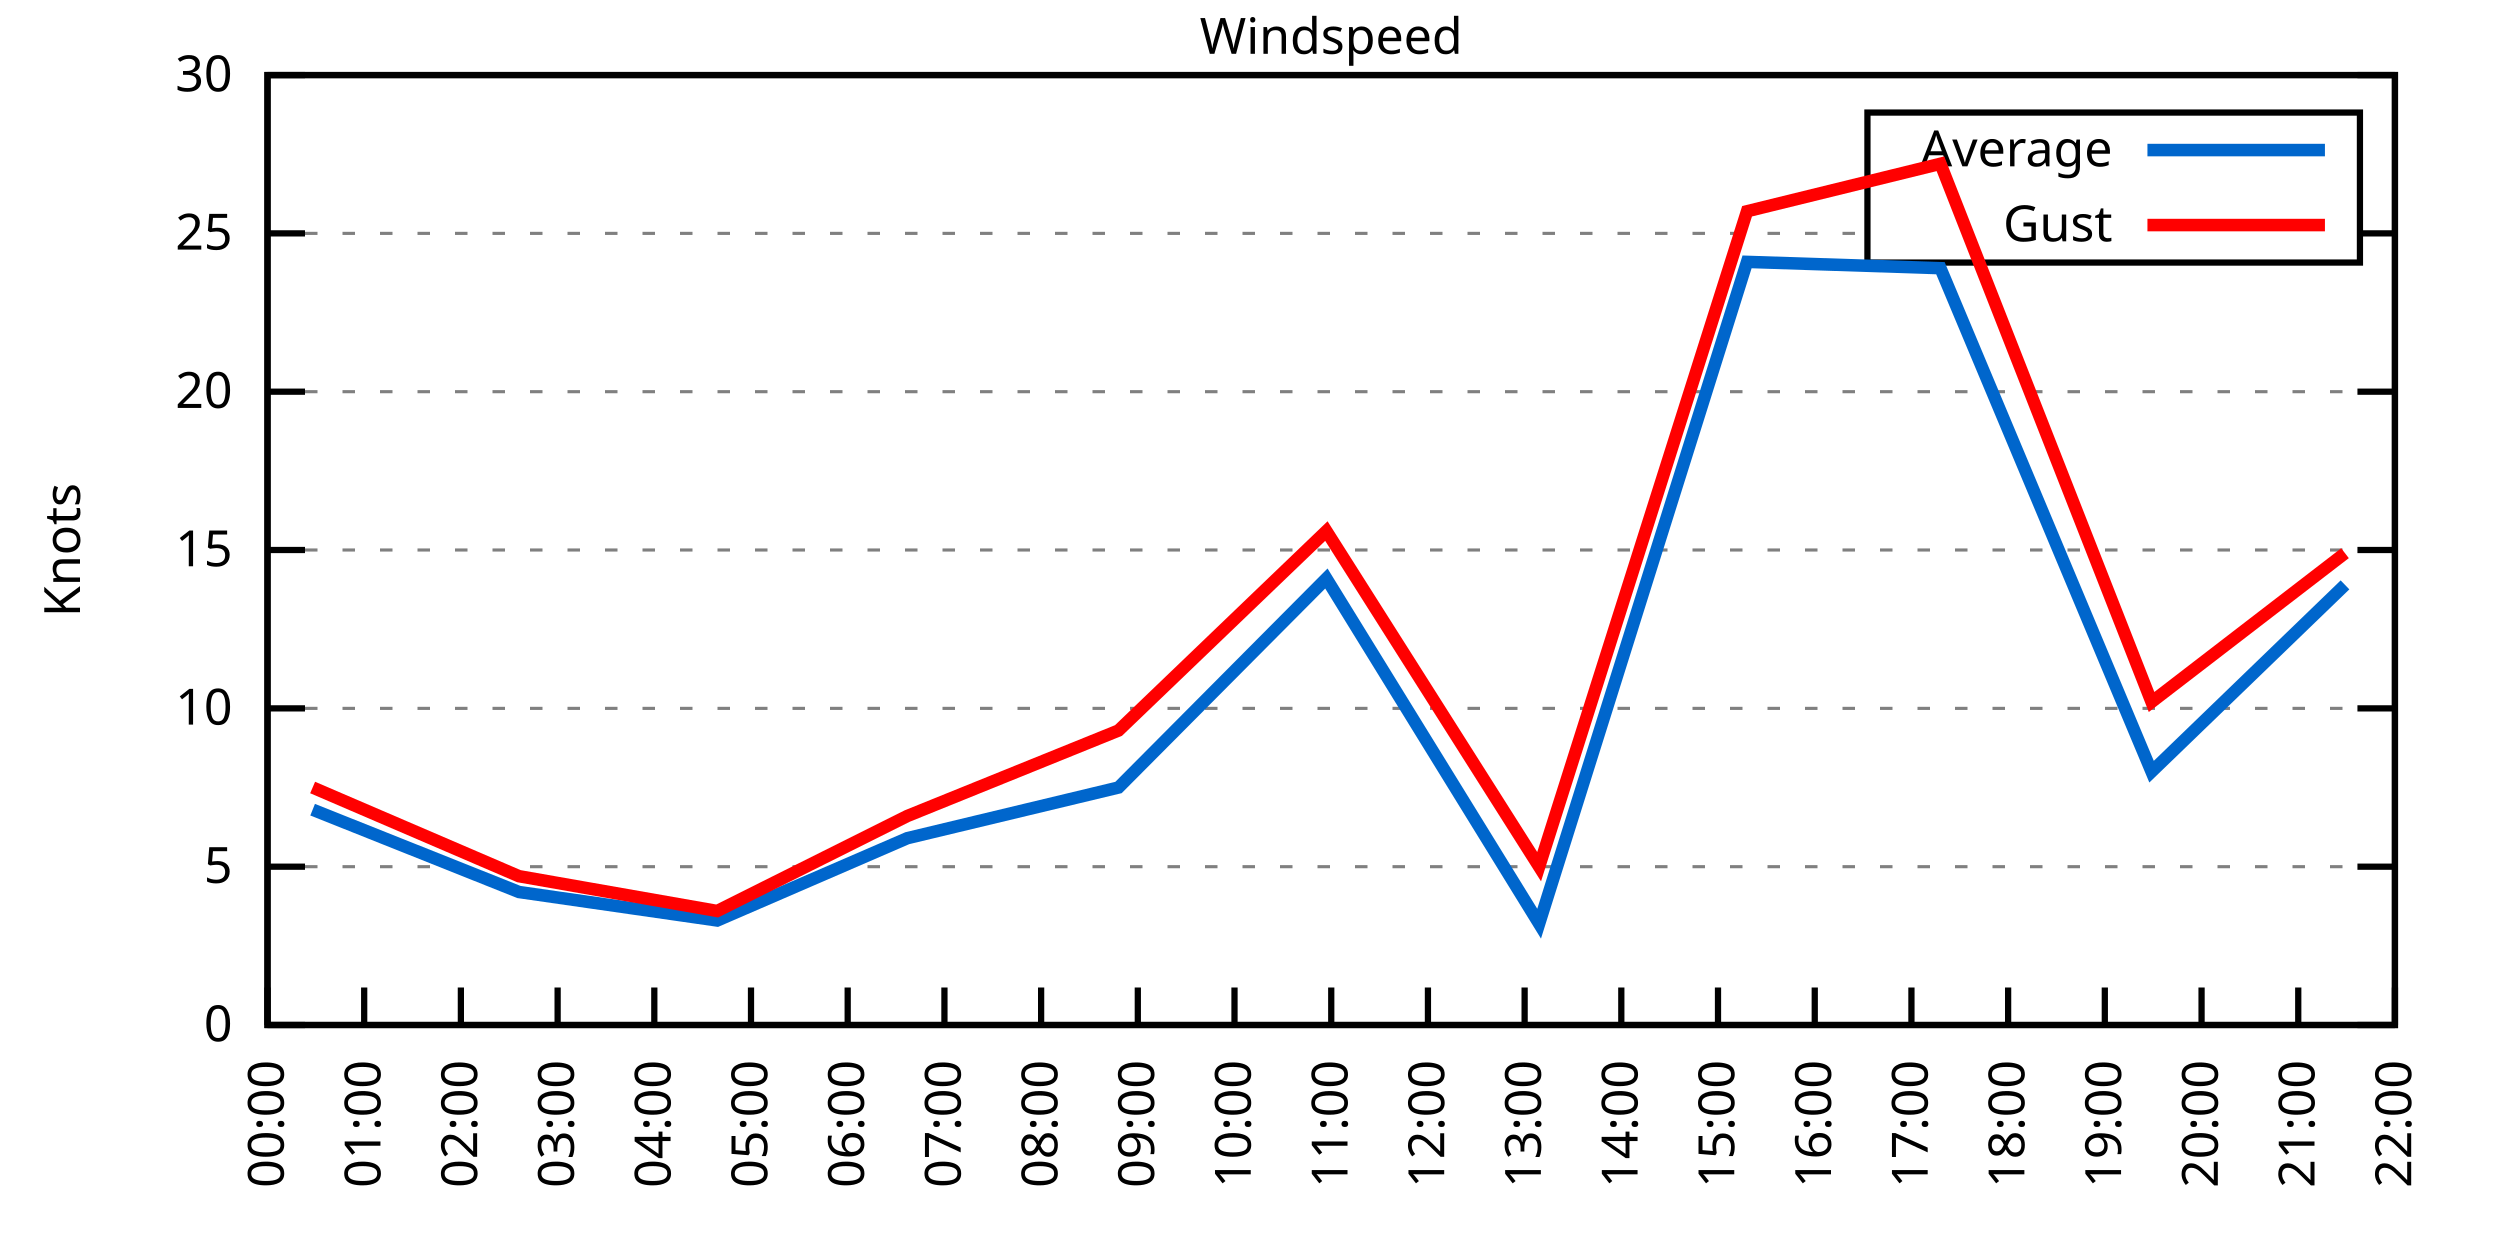
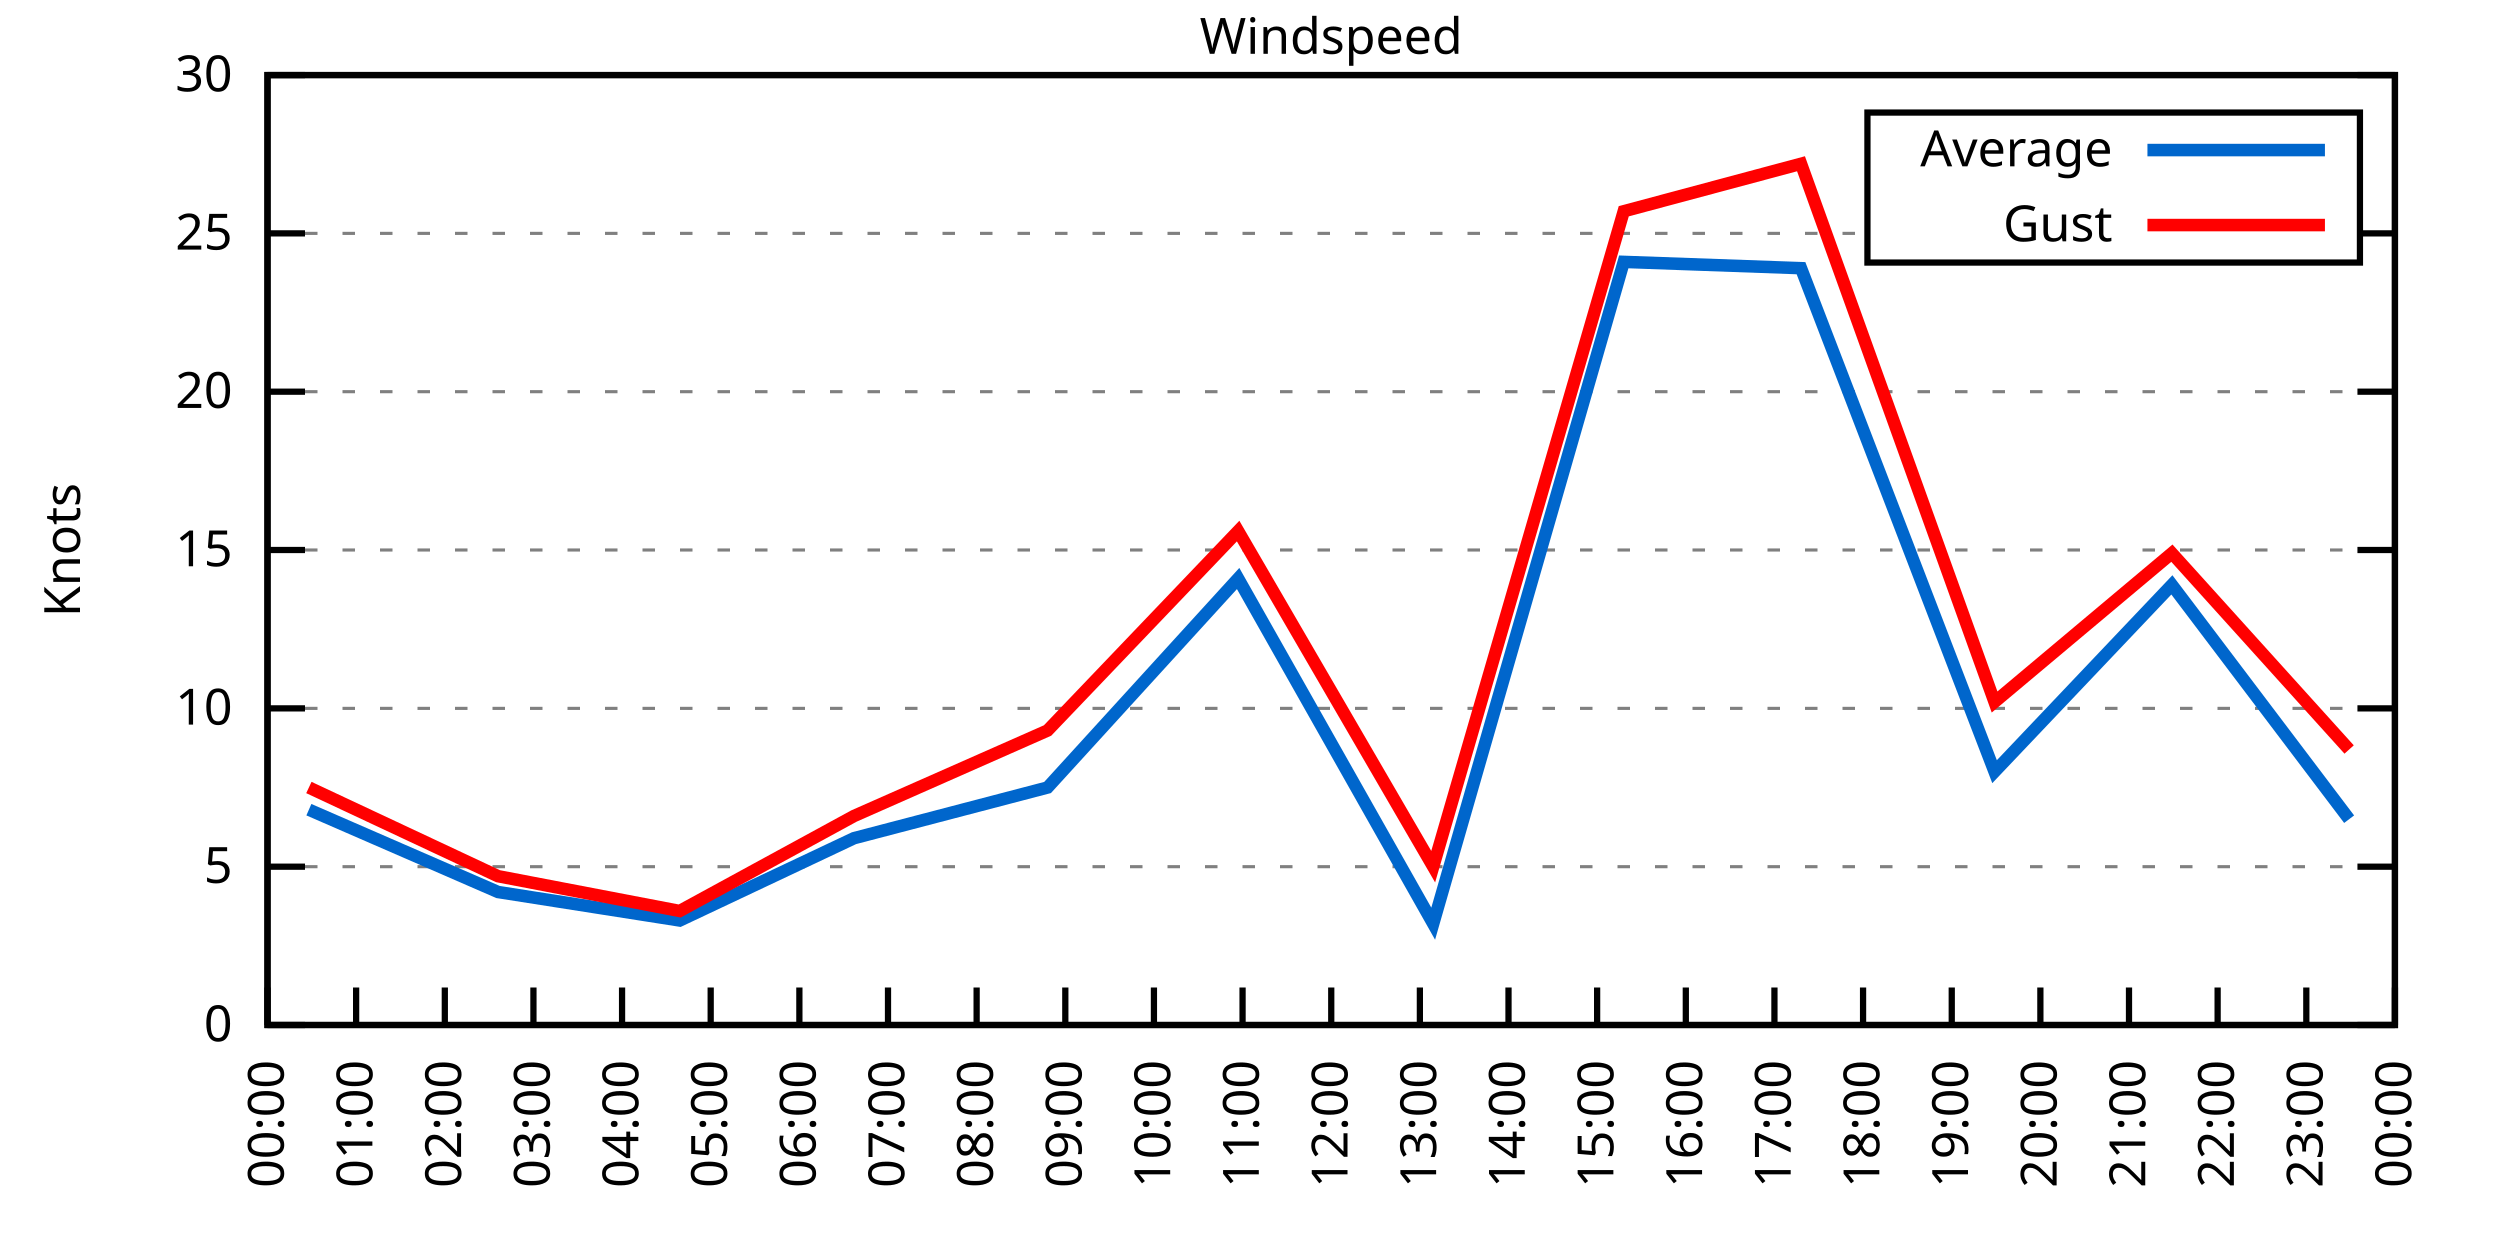
<svg xmlns="http://www.w3.org/2000/svg" xmlns:xlink="http://www.w3.org/1999/xlink" width="400" height="200" viewBox="0 0 400 200">
  <g id="gnuplot_canvas">
    <rect x="0" y="0" width="400" height="200" fill="none" />
    <defs>
      <circle id="gpDot" r="0.5" stroke-width="0.5" stroke="currentColor" />
      <path id="gpPt0" stroke-width="0.333" stroke="currentColor" d="M-1,0 h2 M0,-1 v2" />
      <path id="gpPt1" stroke-width="0.333" stroke="currentColor" d="M-1,-1 L1,1 M1,-1 L-1,1" />
      <path id="gpPt2" stroke-width="0.333" stroke="currentColor" d="M-1,0 L1,0 M0,-1 L0,1 M-1,-1 L1,1 M-1,1 L1,-1" />
      <rect id="gpPt3" stroke-width="0.333" stroke="currentColor" x="-1" y="-1" width="2" height="2" />
      <rect id="gpPt4" stroke-width="0.333" stroke="currentColor" fill="currentColor" x="-1" y="-1" width="2" height="2" />
      <circle id="gpPt5" stroke-width="0.333" stroke="currentColor" cx="0" cy="0" r="1" />
      <use xlink:href="#gpPt5" id="gpPt6" fill="currentColor" stroke="none" />
      <path id="gpPt7" stroke-width="0.333" stroke="currentColor" d="M0,-1.33 L-1.33,0.67 L1.33,0.67 z" />
      <use xlink:href="#gpPt7" id="gpPt8" fill="currentColor" stroke="none" />
      <use xlink:href="#gpPt7" id="gpPt9" stroke="currentColor" transform="rotate(180)" />
      <use xlink:href="#gpPt9" id="gpPt10" fill="currentColor" stroke="none" />
      <use xlink:href="#gpPt3" id="gpPt11" stroke="currentColor" transform="rotate(45)" />
      <use xlink:href="#gpPt11" id="gpPt12" fill="currentColor" stroke="none" />
      <path id="gpPt13" stroke-width="0.333" stroke="currentColor" d="M0,1.330 L1.265,0.411 L0.782,-1.067 L-0.782,-1.076 L-1.265,0.411 z" />
      <use xlink:href="#gpPt13" id="gpPt14" fill="currentColor" stroke="none" />
      <filter id="textbox" filterUnits="objectBoundingBox" x="0" y="0" height="1" width="1">
        <feFlood flood-color="white" flood-opacity="1" result="bgnd" />
        <feComposite in="SourceGraphic" in2="bgnd" operator="atop" />
      </filter>
      <filter id="greybox" filterUnits="objectBoundingBox" x="0" y="0" height="1" width="1">
        <feFlood flood-color="lightgrey" flood-opacity="1" result="grey" />
        <feComposite in="SourceGraphic" in2="grey" operator="atop" />
      </filter>
    </defs>
    <g fill="none" color="white" stroke="currentColor" stroke-width="1.00" stroke-linecap="butt" stroke-linejoin="miter">
</g>
    <g fill="none" color="black" stroke="currentColor" stroke-width="1.00" stroke-linecap="butt" stroke-linejoin="miter">
      <g stroke="none" shape-rendering="crispEdges">
        <polygon fill="rgb(255, 255, 255)" points="42.80,164.00 383.18,164.00 383.18,12.02 42.80,12.02 " />
      </g>
    </g>
    <g fill="none" color="black" stroke="currentColor" stroke-width="1.00" stroke-linecap="butt" stroke-linejoin="miter">
</g>
    <g fill="none" color="black" stroke="black" stroke-width="0.50" stroke-linecap="butt" stroke-linejoin="miter">
</g>
    <g fill="none" color="gray" stroke="currentColor" stroke-width="0.50" stroke-linecap="butt" stroke-linejoin="miter">
      <path stroke="gray" stroke-dasharray="2,4" class="gridline" d="M42.80,164.00 L383.19,164.00  " />
    </g>
    <g fill="none" color="gray" stroke="gray" stroke-width="1.00" stroke-linecap="butt" stroke-linejoin="miter">
</g>
    <g fill="none" color="black" stroke="currentColor" stroke-width="1.00" stroke-linecap="butt" stroke-linejoin="miter">
      <path stroke="black" d="M42.80,164.00 L48.80,164.00 M383.19,164.00 L377.19,164.00  " />
      <g transform="translate(37.20,166.60)" stroke="none" fill="black" font-family="Sans" font-size="8.00" text-anchor="end">
        <text>
          <tspan font-family="Sans"> 0</tspan>
        </text>
      </g>
    </g>
    <g fill="none" color="black" stroke="currentColor" stroke-width="1.00" stroke-linecap="butt" stroke-linejoin="miter">
</g>
    <g fill="none" color="black" stroke="black" stroke-width="0.50" stroke-linecap="butt" stroke-linejoin="miter">
</g>
    <g fill="none" color="gray" stroke="currentColor" stroke-width="0.50" stroke-linecap="butt" stroke-linejoin="miter">
      <path stroke="gray" stroke-dasharray="2,4" class="gridline" d="M42.80,138.67 L383.19,138.67  " />
    </g>
    <g fill="none" color="gray" stroke="gray" stroke-width="1.00" stroke-linecap="butt" stroke-linejoin="miter">
</g>
    <g fill="none" color="black" stroke="currentColor" stroke-width="1.00" stroke-linecap="butt" stroke-linejoin="miter">
      <path stroke="black" d="M42.80,138.67 L48.80,138.67 M383.19,138.67 L377.19,138.67  " />
      <g transform="translate(37.20,141.27)" stroke="none" fill="black" font-family="Sans" font-size="8.00" text-anchor="end">
        <text>
          <tspan font-family="Sans"> 5</tspan>
        </text>
      </g>
    </g>
    <g fill="none" color="black" stroke="currentColor" stroke-width="1.00" stroke-linecap="butt" stroke-linejoin="miter">
</g>
    <g fill="none" color="black" stroke="black" stroke-width="0.50" stroke-linecap="butt" stroke-linejoin="miter">
</g>
    <g fill="none" color="gray" stroke="currentColor" stroke-width="0.50" stroke-linecap="butt" stroke-linejoin="miter">
      <path stroke="gray" stroke-dasharray="2,4" class="gridline" d="M42.80,113.34 L383.19,113.34  " />
    </g>
    <g fill="none" color="gray" stroke="gray" stroke-width="1.00" stroke-linecap="butt" stroke-linejoin="miter">
</g>
    <g fill="none" color="black" stroke="currentColor" stroke-width="1.00" stroke-linecap="butt" stroke-linejoin="miter">
      <path stroke="black" d="M42.80,113.34 L48.80,113.34 M383.19,113.34 L377.19,113.34  " />
      <g transform="translate(37.20,115.94)" stroke="none" fill="black" font-family="Sans" font-size="8.00" text-anchor="end">
        <text>
          <tspan font-family="Sans"> 10</tspan>
        </text>
      </g>
    </g>
    <g fill="none" color="black" stroke="currentColor" stroke-width="1.00" stroke-linecap="butt" stroke-linejoin="miter">
</g>
    <g fill="none" color="black" stroke="black" stroke-width="0.50" stroke-linecap="butt" stroke-linejoin="miter">
</g>
    <g fill="none" color="gray" stroke="currentColor" stroke-width="0.50" stroke-linecap="butt" stroke-linejoin="miter">
      <path stroke="gray" stroke-dasharray="2,4" class="gridline" d="M42.80,88.00 L383.19,88.00  " />
    </g>
    <g fill="none" color="gray" stroke="gray" stroke-width="1.00" stroke-linecap="butt" stroke-linejoin="miter">
</g>
    <g fill="none" color="black" stroke="currentColor" stroke-width="1.00" stroke-linecap="butt" stroke-linejoin="miter">
      <path stroke="black" d="M42.80,88.00 L48.80,88.00 M383.19,88.00 L377.19,88.00  " />
      <g transform="translate(37.20,90.60)" stroke="none" fill="black" font-family="Sans" font-size="8.00" text-anchor="end">
        <text>
          <tspan font-family="Sans"> 15</tspan>
        </text>
      </g>
    </g>
    <g fill="none" color="black" stroke="currentColor" stroke-width="1.00" stroke-linecap="butt" stroke-linejoin="miter">
</g>
    <g fill="none" color="black" stroke="black" stroke-width="0.50" stroke-linecap="butt" stroke-linejoin="miter">
</g>
    <g fill="none" color="gray" stroke="currentColor" stroke-width="0.50" stroke-linecap="butt" stroke-linejoin="miter">
      <path stroke="gray" stroke-dasharray="2,4" class="gridline" d="M42.80,62.67 L383.19,62.67  " />
    </g>
    <g fill="none" color="gray" stroke="gray" stroke-width="1.00" stroke-linecap="butt" stroke-linejoin="miter">
</g>
    <g fill="none" color="black" stroke="currentColor" stroke-width="1.00" stroke-linecap="butt" stroke-linejoin="miter">
      <path stroke="black" d="M42.80,62.67 L48.80,62.67 M383.19,62.67 L377.19,62.67  " />
      <g transform="translate(37.20,65.27)" stroke="none" fill="black" font-family="Sans" font-size="8.00" text-anchor="end">
        <text>
          <tspan font-family="Sans"> 20</tspan>
        </text>
      </g>
    </g>
    <g fill="none" color="black" stroke="currentColor" stroke-width="1.00" stroke-linecap="butt" stroke-linejoin="miter">
</g>
    <g fill="none" color="black" stroke="black" stroke-width="0.50" stroke-linecap="butt" stroke-linejoin="miter">
</g>
    <g fill="none" color="gray" stroke="currentColor" stroke-width="0.50" stroke-linecap="butt" stroke-linejoin="miter">
      <path stroke="gray" stroke-dasharray="2,4" class="gridline" d="M42.80,37.34 L298.79,37.34 M377.59,37.34 L383.19,37.34  " />
    </g>
    <g fill="none" color="gray" stroke="gray" stroke-width="1.00" stroke-linecap="butt" stroke-linejoin="miter">
</g>
    <g fill="none" color="black" stroke="currentColor" stroke-width="1.00" stroke-linecap="butt" stroke-linejoin="miter">
      <path stroke="black" d="M42.80,37.34 L48.80,37.34 M383.19,37.34 L377.19,37.34  " />
      <g transform="translate(37.20,39.94)" stroke="none" fill="black" font-family="Sans" font-size="8.00" text-anchor="end">
        <text>
          <tspan font-family="Sans"> 25</tspan>
        </text>
      </g>
    </g>
    <g fill="none" color="black" stroke="currentColor" stroke-width="1.00" stroke-linecap="butt" stroke-linejoin="miter">
</g>
    <g fill="none" color="black" stroke="black" stroke-width="0.50" stroke-linecap="butt" stroke-linejoin="miter">
</g>
    <g fill="none" color="gray" stroke="currentColor" stroke-width="0.50" stroke-linecap="butt" stroke-linejoin="miter">
      <path stroke="gray" stroke-dasharray="2,4" class="gridline" d="M42.80,12.01 L383.19,12.01  " />
    </g>
    <g fill="none" color="gray" stroke="gray" stroke-width="1.00" stroke-linecap="butt" stroke-linejoin="miter">
</g>
    <g fill="none" color="black" stroke="currentColor" stroke-width="1.00" stroke-linecap="butt" stroke-linejoin="miter">
      <path stroke="black" d="M42.80,12.01 L48.80,12.01 M383.19,12.01 L377.19,12.01  " />
      <g transform="translate(37.20,14.61)" stroke="none" fill="black" font-family="Sans" font-size="8.00" text-anchor="end">
        <text>
          <tspan font-family="Sans"> 30</tspan>
        </text>
      </g>
    </g>
    <g fill="none" color="black" stroke="currentColor" stroke-width="1.00" stroke-linecap="butt" stroke-linejoin="miter">
      <path stroke="black" d="M42.80,164.00 L42.80,158.00  " />
      <g transform="translate(45.40,169.60) rotate(270.00)" stroke="none" fill="black" font-family="Sans" font-size="8.00" text-anchor="end">
        <text>
          <tspan font-family="Sans">00:00</tspan>
        </text>
      </g>
    </g>
    <g fill="none" color="black" stroke="currentColor" stroke-width="1.00" stroke-linecap="butt" stroke-linejoin="miter">
-       <path stroke="black" d="M58.27,164.00 L58.27,158.00  " />
-       <g transform="translate(60.87,169.60) rotate(270.00)" stroke="none" fill="black" font-family="Sans" font-size="8.00" text-anchor="end">
+       <path stroke="black" d="M56.98,164.00 L56.98,158.00  " />
+       <g transform="translate(59.58,169.60) rotate(270.00)" stroke="none" fill="black" font-family="Sans" font-size="8.00" text-anchor="end">
        <text>
          <tspan font-family="Sans">01:00</tspan>
        </text>
      </g>
    </g>
    <g fill="none" color="black" stroke="currentColor" stroke-width="1.00" stroke-linecap="butt" stroke-linejoin="miter">
-       <path stroke="black" d="M73.74,164.00 L73.74,158.00  " />
-       <g transform="translate(76.34,169.60) rotate(270.00)" stroke="none" fill="black" font-family="Sans" font-size="8.00" text-anchor="end">
+       <path stroke="black" d="M71.17,164.00 L71.17,158.00  " />
+       <g transform="translate(73.77,169.60) rotate(270.00)" stroke="none" fill="black" font-family="Sans" font-size="8.00" text-anchor="end">
        <text>
          <tspan font-family="Sans">02:00</tspan>
        </text>
      </g>
    </g>
    <g fill="none" color="black" stroke="currentColor" stroke-width="1.00" stroke-linecap="butt" stroke-linejoin="miter">
-       <path stroke="black" d="M89.22,164.00 L89.22,158.00  " />
-       <g transform="translate(91.82,169.60) rotate(270.00)" stroke="none" fill="black" font-family="Sans" font-size="8.00" text-anchor="end">
+       <path stroke="black" d="M85.35,164.00 L85.35,158.00  " />
+       <g transform="translate(87.95,169.60) rotate(270.00)" stroke="none" fill="black" font-family="Sans" font-size="8.00" text-anchor="end">
        <text>
          <tspan font-family="Sans">03:00</tspan>
        </text>
      </g>
    </g>
    <g fill="none" color="black" stroke="currentColor" stroke-width="1.00" stroke-linecap="butt" stroke-linejoin="miter">
-       <path stroke="black" d="M104.69,164.00 L104.69,158.00  " />
-       <g transform="translate(107.29,169.60) rotate(270.00)" stroke="none" fill="black" font-family="Sans" font-size="8.00" text-anchor="end">
+       <path stroke="black" d="M99.53,164.00 L99.53,158.00  " />
+       <g transform="translate(102.13,169.60) rotate(270.00)" stroke="none" fill="black" font-family="Sans" font-size="8.00" text-anchor="end">
        <text>
          <tspan font-family="Sans">04:00</tspan>
        </text>
      </g>
    </g>
    <g fill="none" color="black" stroke="currentColor" stroke-width="1.00" stroke-linecap="butt" stroke-linejoin="miter">
-       <path stroke="black" d="M120.16,164.00 L120.16,158.00  " />
-       <g transform="translate(122.76,169.60) rotate(270.00)" stroke="none" fill="black" font-family="Sans" font-size="8.00" text-anchor="end">
+       <path stroke="black" d="M113.71,164.00 L113.71,158.00  " />
+       <g transform="translate(116.31,169.60) rotate(270.00)" stroke="none" fill="black" font-family="Sans" font-size="8.00" text-anchor="end">
        <text>
          <tspan font-family="Sans">05:00</tspan>
        </text>
      </g>
    </g>
    <g fill="none" color="black" stroke="currentColor" stroke-width="1.00" stroke-linecap="butt" stroke-linejoin="miter">
-       <path stroke="black" d="M135.63,164.00 L135.63,158.00  " />
-       <g transform="translate(138.23,169.60) rotate(270.00)" stroke="none" fill="black" font-family="Sans" font-size="8.00" text-anchor="end">
+       <path stroke="black" d="M127.90,164.00 L127.90,158.00  " />
+       <g transform="translate(130.50,169.60) rotate(270.00)" stroke="none" fill="black" font-family="Sans" font-size="8.00" text-anchor="end">
        <text>
          <tspan font-family="Sans">06:00</tspan>
        </text>
      </g>
    </g>
    <g fill="none" color="black" stroke="currentColor" stroke-width="1.00" stroke-linecap="butt" stroke-linejoin="miter">
-       <path stroke="black" d="M151.11,164.00 L151.11,158.00  " />
-       <g transform="translate(153.71,169.60) rotate(270.00)" stroke="none" fill="black" font-family="Sans" font-size="8.00" text-anchor="end">
+       <path stroke="black" d="M142.08,164.00 L142.08,158.00  " />
+       <g transform="translate(144.68,169.60) rotate(270.00)" stroke="none" fill="black" font-family="Sans" font-size="8.00" text-anchor="end">
        <text>
          <tspan font-family="Sans">07:00</tspan>
        </text>
      </g>
    </g>
    <g fill="none" color="black" stroke="currentColor" stroke-width="1.00" stroke-linecap="butt" stroke-linejoin="miter">
-       <path stroke="black" d="M166.58,164.00 L166.58,158.00  " />
-       <g transform="translate(169.18,169.60) rotate(270.00)" stroke="none" fill="black" font-family="Sans" font-size="8.00" text-anchor="end">
+       <path stroke="black" d="M156.26,164.00 L156.26,158.00  " />
+       <g transform="translate(158.86,169.60) rotate(270.00)" stroke="none" fill="black" font-family="Sans" font-size="8.00" text-anchor="end">
        <text>
          <tspan font-family="Sans">08:00</tspan>
        </text>
      </g>
    </g>
    <g fill="none" color="black" stroke="currentColor" stroke-width="1.00" stroke-linecap="butt" stroke-linejoin="miter">
-       <path stroke="black" d="M182.05,164.00 L182.05,158.00  " />
-       <g transform="translate(184.65,169.60) rotate(270.00)" stroke="none" fill="black" font-family="Sans" font-size="8.00" text-anchor="end">
+       <path stroke="black" d="M170.45,164.00 L170.45,158.00  " />
+       <g transform="translate(173.05,169.60) rotate(270.00)" stroke="none" fill="black" font-family="Sans" font-size="8.00" text-anchor="end">
        <text>
          <tspan font-family="Sans">09:00</tspan>
        </text>
      </g>
    </g>
    <g fill="none" color="black" stroke="currentColor" stroke-width="1.00" stroke-linecap="butt" stroke-linejoin="miter">
-       <path stroke="black" d="M197.52,164.00 L197.52,158.00  " />
-       <g transform="translate(200.12,169.60) rotate(270.00)" stroke="none" fill="black" font-family="Sans" font-size="8.00" text-anchor="end">
+       <path stroke="black" d="M184.63,164.00 L184.63,158.00  " />
+       <g transform="translate(187.23,169.60) rotate(270.00)" stroke="none" fill="black" font-family="Sans" font-size="8.00" text-anchor="end">
        <text>
          <tspan font-family="Sans">10:00</tspan>
+         </text>
+       </g>
+     </g>
+     <g fill="none" color="black" stroke="currentColor" stroke-width="1.00" stroke-linecap="butt" stroke-linejoin="miter">
+       <path stroke="black" d="M198.81,164.00 L198.81,158.00  " />
+       <g transform="translate(201.41,169.60) rotate(270.00)" stroke="none" fill="black" font-family="Sans" font-size="8.00" text-anchor="end">
+         <text>
+           <tspan font-family="Sans">11:00</tspan>
        </text>
      </g>
    </g>
    <g fill="none" color="black" stroke="currentColor" stroke-width="1.00" stroke-linecap="butt" stroke-linejoin="miter">
      <path stroke="black" d="M213.00,164.00 L213.00,158.00  " />
      <g transform="translate(215.60,169.60) rotate(270.00)" stroke="none" fill="black" font-family="Sans" font-size="8.00" text-anchor="end">
        <text>
-           <tspan font-family="Sans">11:00</tspan>
-         </text>
-       </g>
-     </g>
-     <g fill="none" color="black" stroke="currentColor" stroke-width="1.00" stroke-linecap="butt" stroke-linejoin="miter">
-       <path stroke="black" d="M228.47,164.00 L228.47,158.00  " />
-       <g transform="translate(231.07,169.60) rotate(270.00)" stroke="none" fill="black" font-family="Sans" font-size="8.00" text-anchor="end">
-         <text>
          <tspan font-family="Sans">12:00</tspan>
        </text>
      </g>
    </g>
    <g fill="none" color="black" stroke="currentColor" stroke-width="1.00" stroke-linecap="butt" stroke-linejoin="miter">
-       <path stroke="black" d="M243.94,164.00 L243.94,158.00  " />
-       <g transform="translate(246.54,169.60) rotate(270.00)" stroke="none" fill="black" font-family="Sans" font-size="8.00" text-anchor="end">
+       <path stroke="black" d="M227.18,164.00 L227.18,158.00  " />
+       <g transform="translate(229.78,169.60) rotate(270.00)" stroke="none" fill="black" font-family="Sans" font-size="8.00" text-anchor="end">
        <text>
          <tspan font-family="Sans">13:00</tspan>
        </text>
      </g>
    </g>
    <g fill="none" color="black" stroke="currentColor" stroke-width="1.00" stroke-linecap="butt" stroke-linejoin="miter">
-       <path stroke="black" d="M259.41,164.00 L259.41,158.00  " />
-       <g transform="translate(262.01,169.60) rotate(270.00)" stroke="none" fill="black" font-family="Sans" font-size="8.00" text-anchor="end">
+       <path stroke="black" d="M241.36,164.00 L241.36,158.00  " />
+       <g transform="translate(243.96,169.60) rotate(270.00)" stroke="none" fill="black" font-family="Sans" font-size="8.00" text-anchor="end">
        <text>
          <tspan font-family="Sans">14:00</tspan>
        </text>
      </g>
    </g>
    <g fill="none" color="black" stroke="currentColor" stroke-width="1.00" stroke-linecap="butt" stroke-linejoin="miter">
-       <path stroke="black" d="M274.88,164.00 L274.88,158.00  " />
-       <g transform="translate(277.48,169.60) rotate(270.00)" stroke="none" fill="black" font-family="Sans" font-size="8.00" text-anchor="end">
+       <path stroke="black" d="M255.54,164.00 L255.54,158.00  " />
+       <g transform="translate(258.14,169.60) rotate(270.00)" stroke="none" fill="black" font-family="Sans" font-size="8.00" text-anchor="end">
        <text>
          <tspan font-family="Sans">15:00</tspan>
        </text>
      </g>
    </g>
    <g fill="none" color="black" stroke="currentColor" stroke-width="1.00" stroke-linecap="butt" stroke-linejoin="miter">
-       <path stroke="black" d="M290.36,164.00 L290.36,158.00  " />
-       <g transform="translate(292.96,169.60) rotate(270.00)" stroke="none" fill="black" font-family="Sans" font-size="8.00" text-anchor="end">
+       <path stroke="black" d="M269.73,164.00 L269.73,158.00  " />
+       <g transform="translate(272.33,169.60) rotate(270.00)" stroke="none" fill="black" font-family="Sans" font-size="8.00" text-anchor="end">
        <text>
          <tspan font-family="Sans">16:00</tspan>
        </text>
      </g>
    </g>
    <g fill="none" color="black" stroke="currentColor" stroke-width="1.00" stroke-linecap="butt" stroke-linejoin="miter">
-       <path stroke="black" d="M305.83,164.00 L305.83,158.00  " />
-       <g transform="translate(308.43,169.60) rotate(270.00)" stroke="none" fill="black" font-family="Sans" font-size="8.00" text-anchor="end">
+       <path stroke="black" d="M283.91,164.00 L283.91,158.00  " />
+       <g transform="translate(286.51,169.60) rotate(270.00)" stroke="none" fill="black" font-family="Sans" font-size="8.00" text-anchor="end">
        <text>
          <tspan font-family="Sans">17:00</tspan>
        </text>
      </g>
    </g>
    <g fill="none" color="black" stroke="currentColor" stroke-width="1.00" stroke-linecap="butt" stroke-linejoin="miter">
-       <path stroke="black" d="M321.30,164.00 L321.30,158.00  " />
-       <g transform="translate(323.90,169.60) rotate(270.00)" stroke="none" fill="black" font-family="Sans" font-size="8.00" text-anchor="end">
+       <path stroke="black" d="M298.09,164.00 L298.09,158.00  " />
+       <g transform="translate(300.69,169.60) rotate(270.00)" stroke="none" fill="black" font-family="Sans" font-size="8.00" text-anchor="end">
        <text>
          <tspan font-family="Sans">18:00</tspan>
        </text>
      </g>
    </g>
    <g fill="none" color="black" stroke="currentColor" stroke-width="1.00" stroke-linecap="butt" stroke-linejoin="miter">
-       <path stroke="black" d="M336.77,164.00 L336.77,158.00  " />
-       <g transform="translate(339.37,169.60) rotate(270.00)" stroke="none" fill="black" font-family="Sans" font-size="8.00" text-anchor="end">
+       <path stroke="black" d="M312.28,164.00 L312.28,158.00  " />
+       <g transform="translate(314.88,169.60) rotate(270.00)" stroke="none" fill="black" font-family="Sans" font-size="8.00" text-anchor="end">
        <text>
          <tspan font-family="Sans">19:00</tspan>
        </text>
      </g>
    </g>
    <g fill="none" color="black" stroke="currentColor" stroke-width="1.00" stroke-linecap="butt" stroke-linejoin="miter">
-       <path stroke="black" d="M352.25,164.00 L352.25,158.00  " />
-       <g transform="translate(354.85,169.60) rotate(270.00)" stroke="none" fill="black" font-family="Sans" font-size="8.00" text-anchor="end">
+       <path stroke="black" d="M326.46,164.00 L326.46,158.00  " />
+       <g transform="translate(329.06,169.60) rotate(270.00)" stroke="none" fill="black" font-family="Sans" font-size="8.00" text-anchor="end">
        <text>
          <tspan font-family="Sans">20:00</tspan>
        </text>
      </g>
    </g>
    <g fill="none" color="black" stroke="currentColor" stroke-width="1.00" stroke-linecap="butt" stroke-linejoin="miter">
-       <path stroke="black" d="M367.72,164.00 L367.72,158.00  " />
-       <g transform="translate(370.32,169.60) rotate(270.00)" stroke="none" fill="black" font-family="Sans" font-size="8.00" text-anchor="end">
+       <path stroke="black" d="M340.64,164.00 L340.64,158.00  " />
+       <g transform="translate(343.24,169.60) rotate(270.00)" stroke="none" fill="black" font-family="Sans" font-size="8.00" text-anchor="end">
        <text>
          <tspan font-family="Sans">21:00</tspan>
+         </text>
+       </g>
+     </g>
+     <g fill="none" color="black" stroke="currentColor" stroke-width="1.00" stroke-linecap="butt" stroke-linejoin="miter">
+       <path stroke="black" d="M354.82,164.00 L354.82,158.00  " />
+       <g transform="translate(357.42,169.60) rotate(270.00)" stroke="none" fill="black" font-family="Sans" font-size="8.00" text-anchor="end">
+         <text>
+           <tspan font-family="Sans">22:00</tspan>
+         </text>
+       </g>
+     </g>
+     <g fill="none" color="black" stroke="currentColor" stroke-width="1.00" stroke-linecap="butt" stroke-linejoin="miter">
+       <path stroke="black" d="M369.01,164.00 L369.01,158.00  " />
+       <g transform="translate(371.61,169.60) rotate(270.00)" stroke="none" fill="black" font-family="Sans" font-size="8.00" text-anchor="end">
+         <text>
+           <tspan font-family="Sans">23:00</tspan>
        </text>
      </g>
    </g>
    <g fill="none" color="black" stroke="currentColor" stroke-width="1.00" stroke-linecap="butt" stroke-linejoin="miter">
      <path stroke="black" d="M383.19,164.00 L383.19,158.00  " />
      <g transform="translate(385.79,169.60) rotate(270.00)" stroke="none" fill="black" font-family="Sans" font-size="8.00" text-anchor="end">
        <text>
-           <tspan font-family="Sans">22:00</tspan>
+           <tspan font-family="Sans">00:00</tspan>
        </text>
      </g>
    </g>
    <g fill="none" color="black" stroke="currentColor" stroke-width="1.00" stroke-linecap="butt" stroke-linejoin="miter">
</g>
    <g fill="none" color="black" stroke="currentColor" stroke-width="1.00" stroke-linecap="butt" stroke-linejoin="miter">
      <path stroke="black" d="M42.80,12.01 L42.80,164.00 L383.19,164.00 L383.19,12.01 L42.80,12.01 Z  " />
    </g>
    <g fill="none" color="black" stroke="currentColor" stroke-width="1.00" stroke-linecap="butt" stroke-linejoin="miter">
</g>
    <g fill="none" color="black" stroke="currentColor" stroke-width="1.00" stroke-linecap="butt" stroke-linejoin="miter">
      <path stroke="black" d="M298.79,42.01 L298.79,18.01 L377.59,18.01 L377.59,42.01 L298.79,42.01 Z  " />
    </g>
    <g id="Windspeed_plot_1">
      <g fill="none" color="white" stroke="black" stroke-width="2.00" stroke-linecap="butt" stroke-linejoin="miter">
</g>
      <g fill="none" color="black" stroke="currentColor" stroke-width="2.00" stroke-linecap="butt" stroke-linejoin="miter">
        <g transform="translate(337.99,26.61)" stroke="none" fill="black" font-family="Sans" font-size="8.00" text-anchor="end">
          <text>
            <tspan font-family="Sans">Average</tspan>
          </text>
        </g>
      </g>
      <g fill="none" color="black" stroke="currentColor" stroke-width="2.00" stroke-linecap="butt" stroke-linejoin="miter">
-         <path stroke="rgb(  0, 102, 204)" d="M343.59,24.01 L371.99,24.01 M50.02,129.55 L83.03,142.72 L114.75,147.28 L145.17,134.11 L178.96,126.00 L212.22,92.56   L246.26,147.79 L279.53,41.90 L310.47,42.91 L344.25,123.47 L375.20,93.58  " />
+         <path stroke="rgb(  0, 102, 204)" d="M343.59,24.01 L371.99,24.01 M49.42,129.55 L79.68,142.72 L108.75,147.28 L136.64,134.11 L167.61,126.00 L198.10,92.56   L229.31,147.79 L259.80,41.90 L288.16,42.91 L319.13,123.47 L347.50,93.58 L375.86,131.07  " />
      </g>
    </g>
    <g id="Windspeed_plot_2">
      <g fill="none" color="black" stroke="currentColor" stroke-width="2.00" stroke-linecap="butt" stroke-linejoin="miter">
        <g transform="translate(337.99,38.61)" stroke="none" fill="black" font-family="Sans" font-size="8.00" text-anchor="end">
          <text>
            <tspan font-family="Sans">Gust</tspan>
          </text>
        </g>
      </g>
      <g fill="none" color="black" stroke="currentColor" stroke-width="2.00" stroke-linecap="butt" stroke-linejoin="miter">
-         <path stroke="rgb(255,   0,   0)" d="M343.59,36.01 L371.99,36.01 M50.02,126.00 L83.03,140.19 L114.75,145.76 L145.17,130.56 L178.96,116.88 L212.22,84.97   L246.26,138.67 L279.53,33.80 L310.47,26.20 L344.25,112.32 L375.20,88.51  " />
+         <path stroke="rgb(255,   0,   0)" d="M343.59,36.01 L371.99,36.01 M49.42,126.00 L79.68,140.19 L108.75,145.76 L136.64,130.56 L167.61,116.88 L198.10,84.97   L229.31,138.67 L259.80,33.80 L288.16,26.20 L319.13,112.32 L347.50,88.51 L375.86,119.92  " />
      </g>
    </g>
    <g fill="none" color="black" stroke="currentColor" stroke-width="2.00" stroke-linecap="butt" stroke-linejoin="miter">
</g>
    <g fill="none" color="black" stroke="black" stroke-width="1.00" stroke-linecap="butt" stroke-linejoin="miter">
</g>
    <g fill="none" color="black" stroke="currentColor" stroke-width="1.00" stroke-linecap="butt" stroke-linejoin="miter">
      <path stroke="black" d="M42.80,12.01 L42.80,164.00 L383.19,164.00 L383.19,12.01 L42.80,12.01 Z  " />
      <g transform="translate(12.80,88.01) rotate(270.00)" stroke="none" fill="black" font-family="Sans" font-size="8.00" text-anchor="middle">
        <text>
          <tspan font-family="Sans">Knots</tspan>
        </text>
      </g>
    </g>
    <g fill="none" color="black" stroke="currentColor" stroke-width="1.00" stroke-linecap="butt" stroke-linejoin="miter">
</g>
    <g fill="none" color="black" stroke="currentColor" stroke-width="1.00" stroke-linecap="butt" stroke-linejoin="miter">
      <g transform="translate(212.99,8.61)" stroke="none" fill="black" font-family="Sans" font-size="8.00" text-anchor="middle">
        <text>
          <tspan font-family="Sans">Windspeed</tspan>
        </text>
      </g>
    </g>
    <g fill="none" color="black" stroke="currentColor" stroke-width="1.00" stroke-linecap="butt" stroke-linejoin="miter">
</g>
  </g>
</svg>
